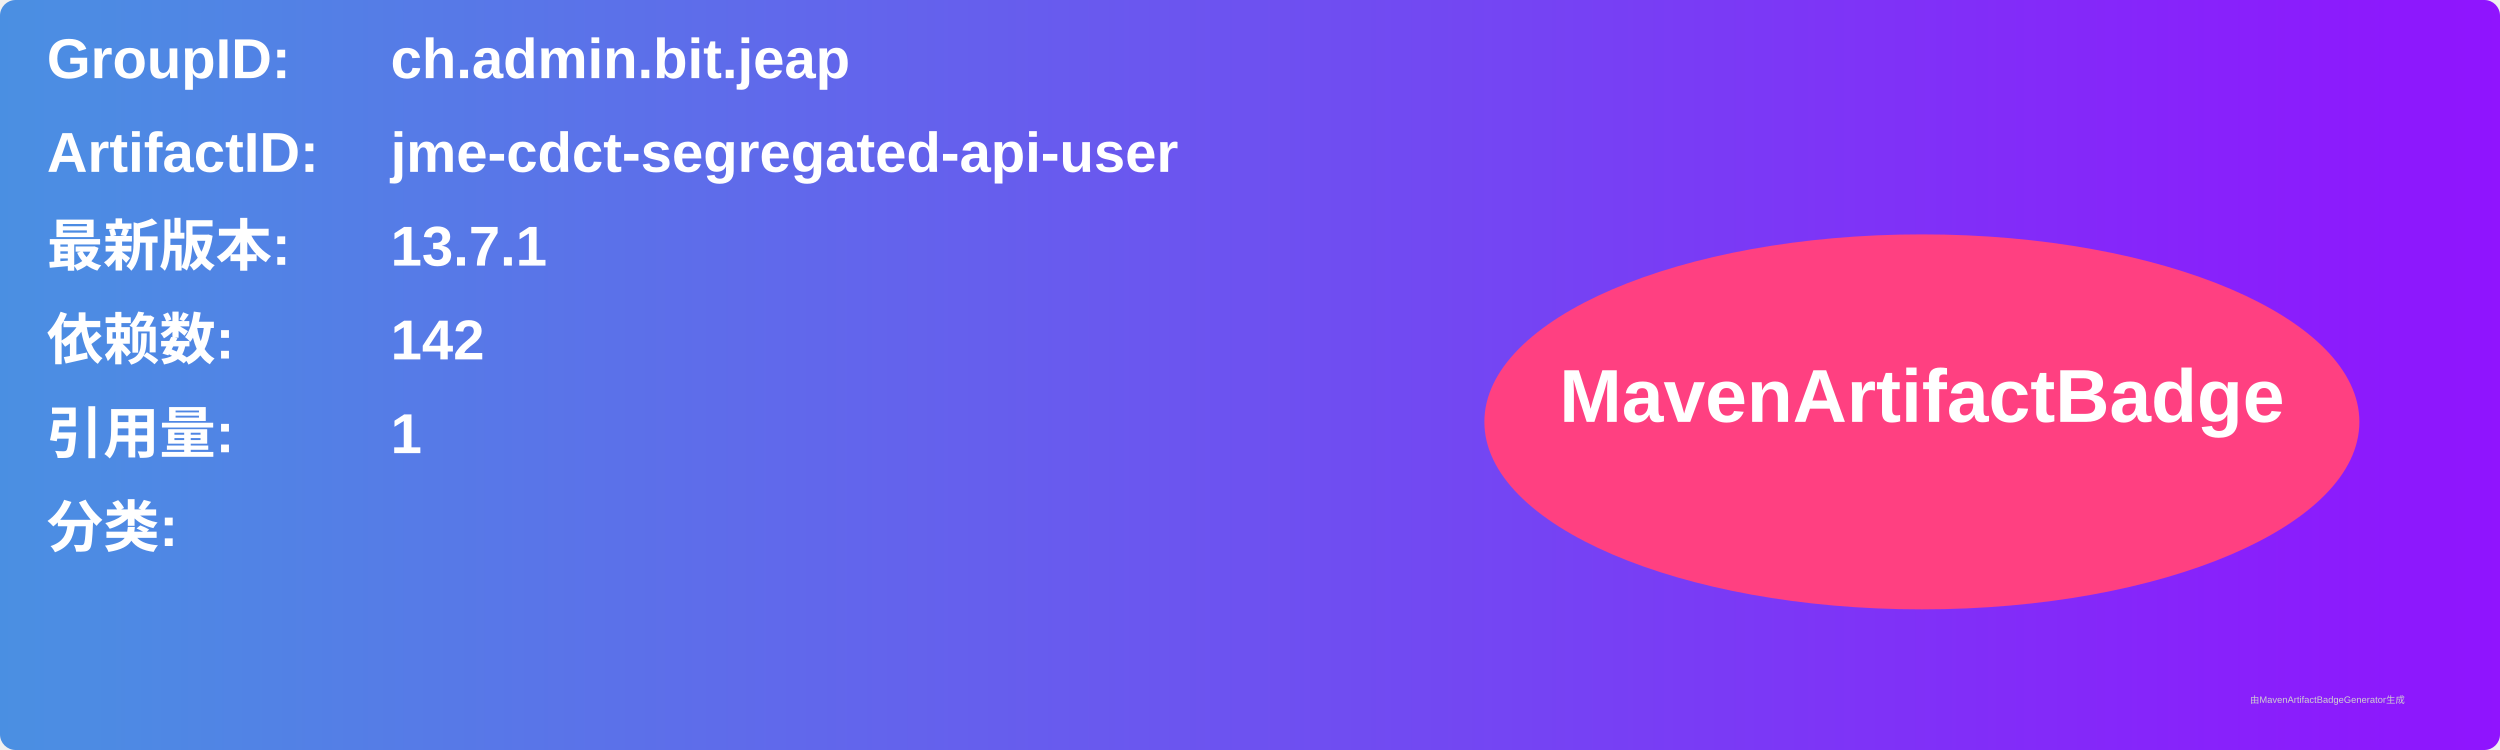
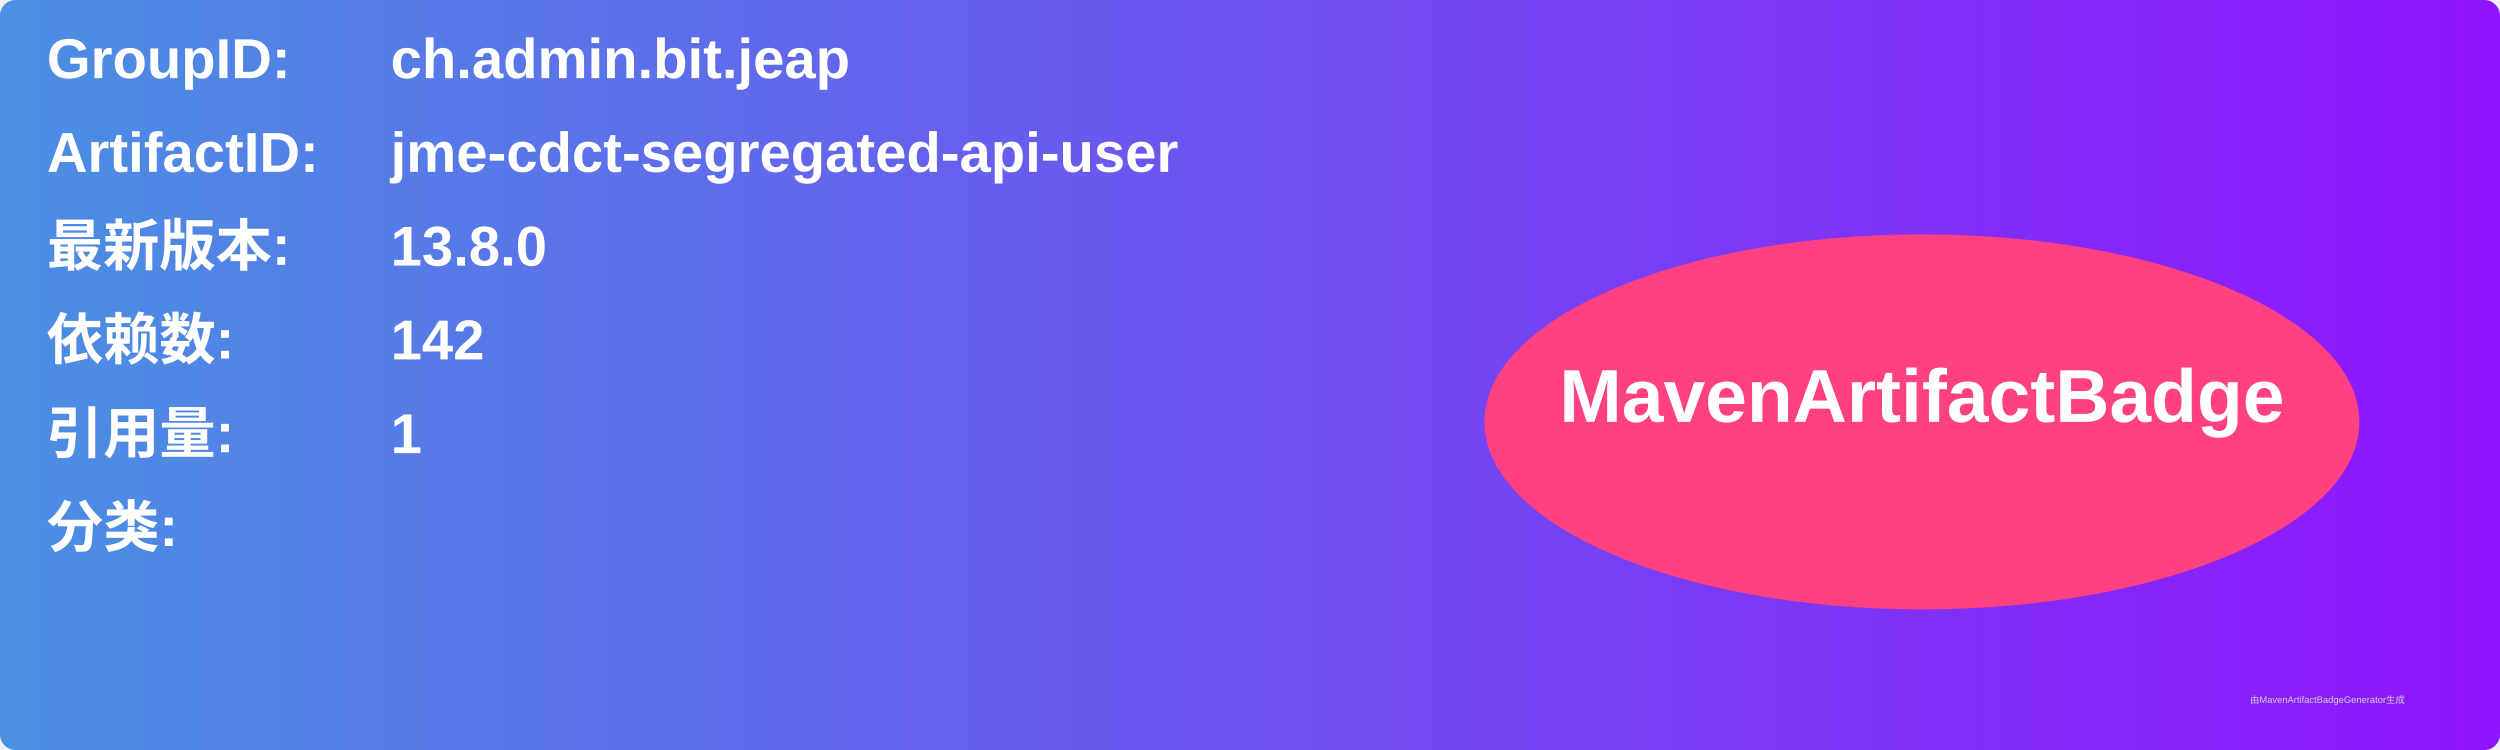
<svg xmlns="http://www.w3.org/2000/svg" width="800" height="240" viewBox="0 0 800 240">
  <linearGradient id="grad" x1="0%" y1="0%" x2="100%" y2="0%">
    <stop offset="0%" stop-color="#4a90e2" />
    <stop offset="100%" stop-color="#9013fe" />
  </linearGradient>
  <rect width="100%" height="100%" rx="5" ry="5" fill="url(#grad)" />
  <g transform="translate(15, 15)">
    <text x="0" y="10" font-family="Arial" font-size="18" fill="white" font-weight="bold" width="260">GroupID:</text>
    <text x="110" y="10" font-family="Arial" font-size="18" fill="white" font-weight="bold" width="460">ch.admin.bit.jeap</text>
    <text x="0" y="40" font-family="Arial" font-size="18" fill="white" font-weight="bold" width="260">ArtifactID:</text>
    <text x="110" y="40" font-family="Arial" font-size="18" fill="white" font-weight="bold" width="460">jme-cdct-segregated-api-user</text>
    <text x="0" y="70" font-family="Arial" font-size="18" fill="white" font-weight="bold">最新版本:</text>
    <text x="110" y="70" font-family="Arial" font-size="18" fill="white" font-weight="bold">
-       <tspan font-weight="bold">13.7.1</tspan>
+       <tspan font-weight="bold">13.8.0</tspan>
    </text>
    <text x="0" y="100" font-family="Arial" font-size="18" fill="white" font-weight="bold">依赖数: </text>
    <text x="110" y="100" font-family="Arial" font-size="18" fill="white">
      <tspan font-weight="bold">142</tspan>
    </text>
    <text x="0" y="130" font-family="Arial" font-size="18" fill="white" font-weight="bold">引用量: </text>
    <text x="110" y="130" font-family="Arial" font-size="18" fill="white">
      <tspan font-weight="bold">1</tspan>
    </text>
    <text x="0" y="160" font-family="Arial" font-size="18" fill="white" font-weight="bold">分类:</text>
    <text x="10" y="190" font-family="Arial" font-size="10" fill="white">
      <tspan font-weight="bold" />
    </text>
    <ellipse cx="600" cy="120" rx="140" ry="60" fill="#ff4081" />
    <text x="600" y="120" text-anchor="middle" font-family="Arial" font-size="24" fill="white" font-weight="bold">MavenArtifactBadge</text>
  </g>
  <text x="720" y="225" font-family="Arial" font-size="3" fill="#d0d0d0">由MavenArtifactBadgeGenerator生成</text>
</svg>
